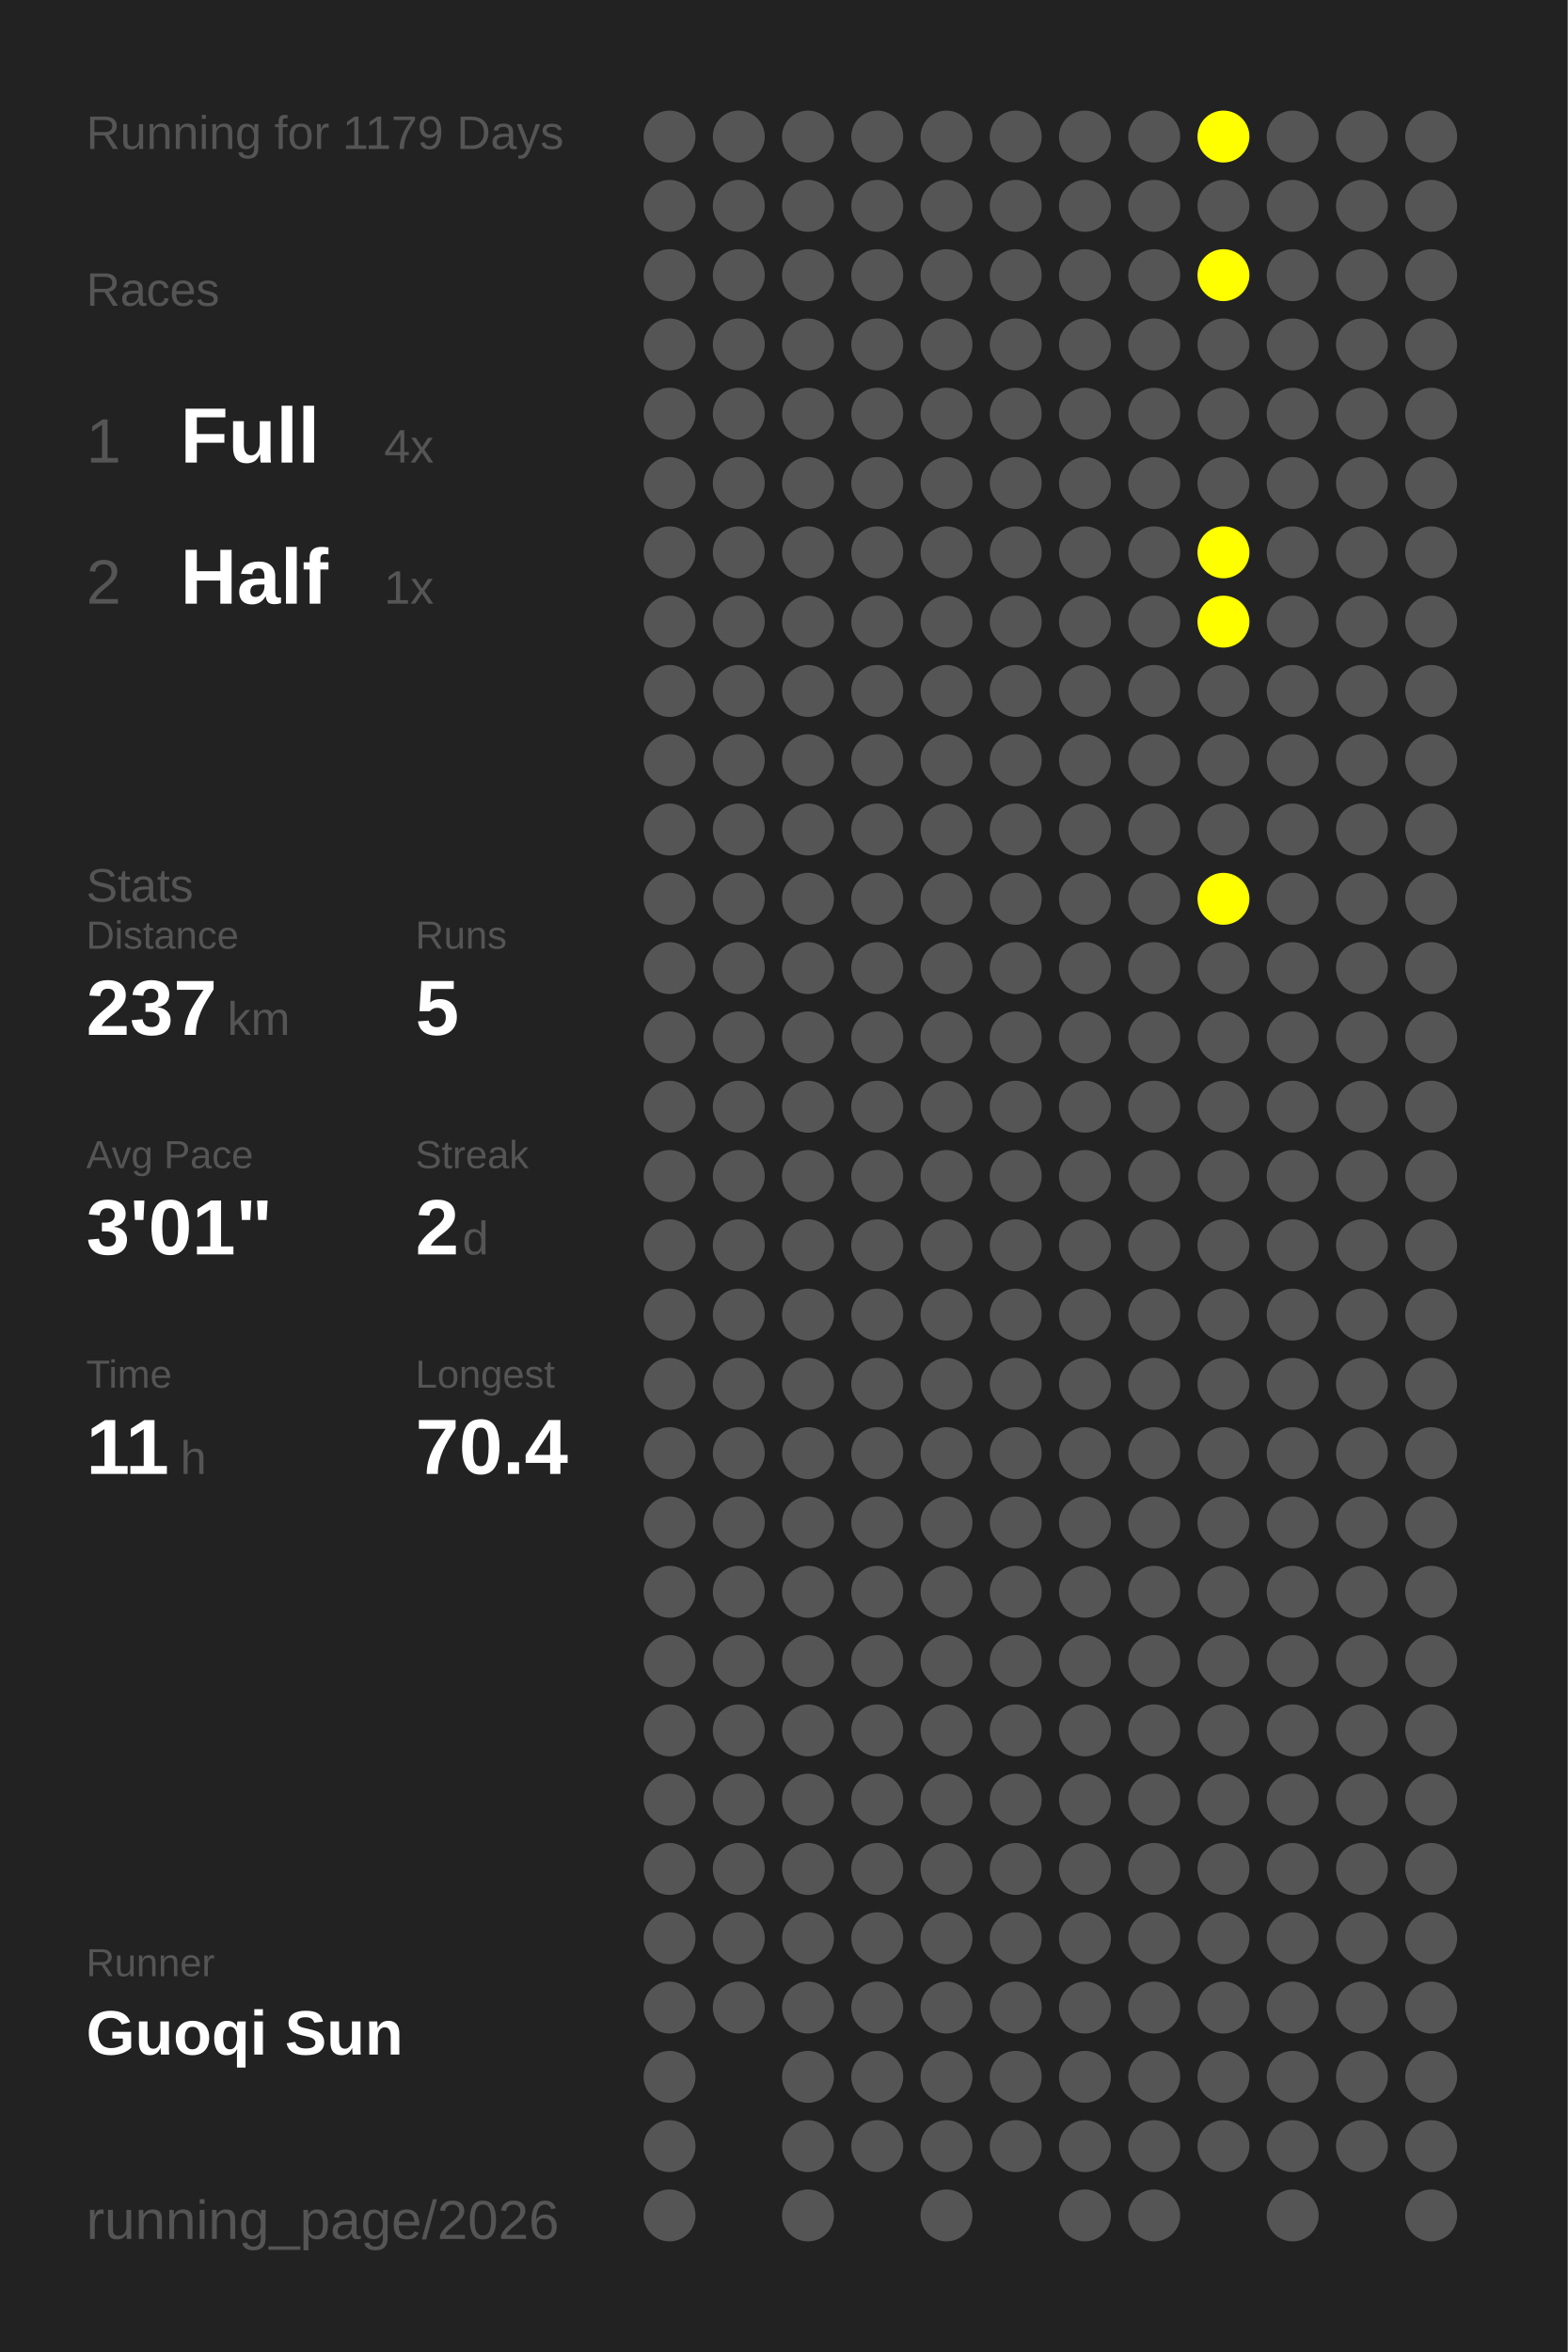
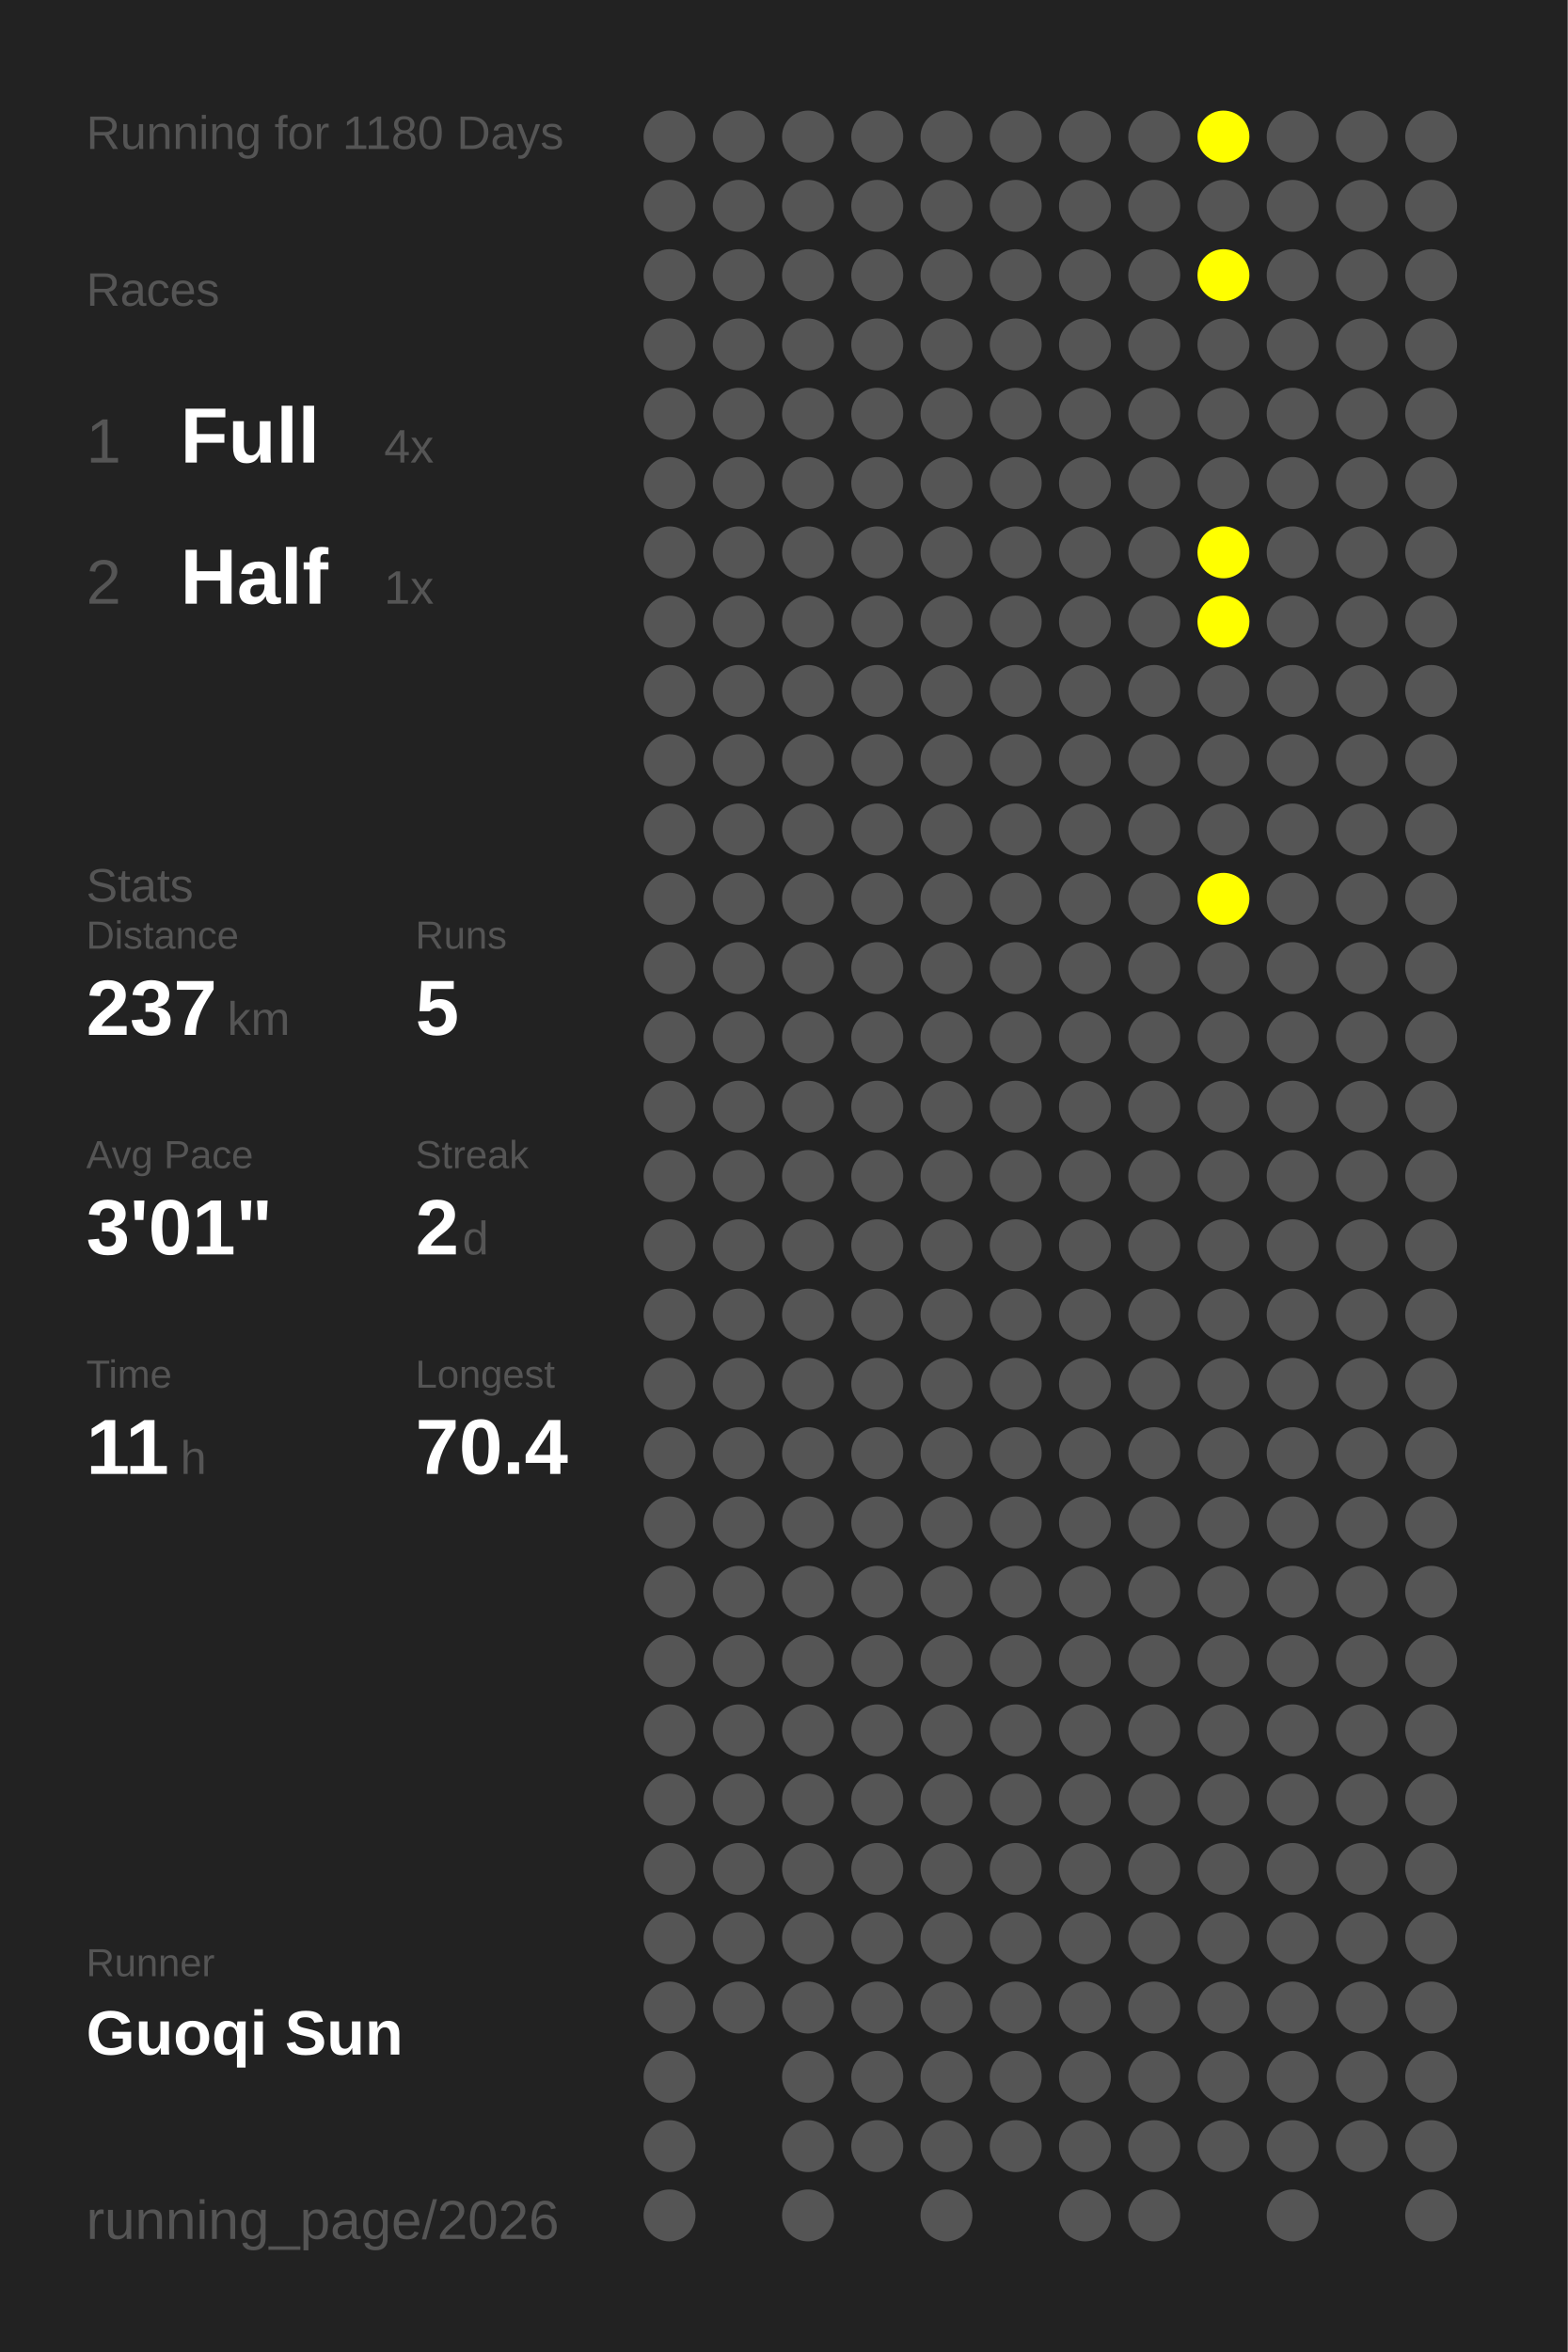
<svg xmlns="http://www.w3.org/2000/svg" baseProfile="full" height="300mm" version="1.1" viewBox="0,0,200,300" width="200mm">
  <defs />
  <rect fill="#222222" height="300" width="200" x="0" y="0" />
-   <text fill="#555555" style="font-size:6px; font-family:Arial;" x="11" y="19">Running for 1179 Days</text>
+   <text fill="#555555" style="font-size:6px; font-family:Arial;" x="11" y="19">Running for 1180 Days</text>
  <text fill="#555555" style="font-size:6px; font-family:Arial;" x="11" y="39">Races</text>
  <text fill="#555555" style="font-size:8px; font-family:Arial;" x="11" y="59">1</text>
  <text fill="#FFFFFF" style="font-size:10px; font-family:Arial; font-weight:bold;" x="23" y="59">Full</text>
  <text fill="#555555" style="font-size:6px; font-family:Arial;" x="49" y="59">4x</text>
  <text fill="#555555" style="font-size:8px; font-family:Arial;" x="11" y="77">2</text>
  <text fill="#FFFFFF" style="font-size:10px; font-family:Arial; font-weight:bold;" x="23" y="77">Half</text>
  <text fill="#555555" style="font-size:6px; font-family:Arial;" x="49" y="77">1x</text>
  <text fill="#555555" style="font-size:6px; font-family:Arial;" x="11" y="115">Stats</text>
  <text fill="#555555" style="font-size:5px; font-family:Arial;" x="11" y="121">Distance</text>
  <text fill="#FFFFFF" style="font-size:10px; font-family:Arial; font-weight:bold;" x="11" y="132">237</text>
  <text fill="#555555" style="font-size:6px; font-family:Arial;" x="29" y="132">km</text>
  <text fill="#555555" style="font-size:5px; font-family:Arial;" x="53" y="121">Runs</text>
  <text fill="#FFFFFF" style="font-size:10px; font-family:Arial; font-weight:bold;" x="53" y="132">5</text>
  <text fill="#555555" style="font-size:5px; font-family:Arial;" x="11" y="149">Avg Pace</text>
  <text fill="#FFFFFF" style="font-size:10px; font-family:Arial; font-weight:bold;" x="11" y="160">3'01"</text>
  <text fill="#555555" style="font-size:5px; font-family:Arial;" x="53" y="149">Streak</text>
  <text fill="#FFFFFF" style="font-size:10px; font-family:Arial; font-weight:bold;" x="53" y="160">2</text>
  <text fill="#555555" style="font-size:6px; font-family:Arial;" x="59" y="160">d</text>
  <text fill="#555555" style="font-size:5px; font-family:Arial;" x="11" y="177">Time</text>
  <text fill="#FFFFFF" style="font-size:10px; font-family:Arial; font-weight:bold;" x="11" y="188">11</text>
  <text fill="#555555" style="font-size:6px; font-family:Arial;" x="23" y="188">h</text>
  <text fill="#555555" style="font-size:5px; font-family:Arial;" x="53" y="177">Longest</text>
  <text fill="#FFFFFF" style="font-size:10px; font-family:Arial; font-weight:bold;" x="53" y="188">70.4</text>
  <text fill="#555555" style="font-size:5px; font-family:Arial;" x="11" y="252.065">Runner</text>
  <text fill="#FFFFFF" style="font-size:8px; font-family:Arial; font-weight:bold;" x="11" y="262.065">Guoqi Sun</text>
  <text fill="#555555" style="font-size:7px; font-family:Arial;" x="11" y="285.581">running_page/2026</text>
  <circle cx="85.417" cy="17.419" fill="#555555" r="3.312" />
  <circle cx="85.417" cy="26.258" fill="#555555" r="3.312" />
  <circle cx="85.417" cy="35.097" fill="#555555" r="3.312" />
  <circle cx="85.417" cy="43.935" fill="#555555" r="3.312" />
  <circle cx="85.417" cy="52.774" fill="#555555" r="3.312" />
  <circle cx="85.417" cy="61.613" fill="#555555" r="3.312" />
  <circle cx="85.417" cy="70.452" fill="#555555" r="3.312" />
  <circle cx="85.417" cy="79.29" fill="#555555" r="3.312" />
  <circle cx="85.417" cy="88.129" fill="#555555" r="3.312" />
  <circle cx="85.417" cy="96.968" fill="#555555" r="3.312" />
  <circle cx="85.417" cy="105.806" fill="#555555" r="3.312" />
  <circle cx="85.417" cy="114.645" fill="#555555" r="3.312" />
  <circle cx="85.417" cy="123.484" fill="#555555" r="3.312" />
  <circle cx="85.417" cy="132.323" fill="#555555" r="3.312" />
  <circle cx="85.417" cy="141.161" fill="#555555" r="3.312" />
  <circle cx="85.417" cy="150" fill="#555555" r="3.312" />
  <circle cx="85.417" cy="158.839" fill="#555555" r="3.312" />
  <circle cx="85.417" cy="167.677" fill="#555555" r="3.312" />
  <circle cx="85.417" cy="176.516" fill="#555555" r="3.312" />
  <circle cx="85.417" cy="185.355" fill="#555555" r="3.312" />
  <circle cx="85.417" cy="194.194" fill="#555555" r="3.312" />
  <circle cx="85.417" cy="203.032" fill="#555555" r="3.312" />
  <circle cx="85.417" cy="211.871" fill="#555555" r="3.312" />
  <circle cx="85.417" cy="220.71" fill="#555555" r="3.312" />
  <circle cx="85.417" cy="229.548" fill="#555555" r="3.312" />
  <circle cx="85.417" cy="238.387" fill="#555555" r="3.312" />
  <circle cx="85.417" cy="247.226" fill="#555555" r="3.312" />
  <circle cx="85.417" cy="256.065" fill="#555555" r="3.312" />
  <circle cx="85.417" cy="264.903" fill="#555555" r="3.312" />
  <circle cx="85.417" cy="273.742" fill="#555555" r="3.312" />
  <circle cx="85.417" cy="282.581" fill="#555555" r="3.312" />
  <circle cx="94.25" cy="17.419" fill="#555555" r="3.312" />
  <circle cx="94.25" cy="26.258" fill="#555555" r="3.312" />
  <circle cx="94.25" cy="35.097" fill="#555555" r="3.312" />
  <circle cx="94.25" cy="43.935" fill="#555555" r="3.312" />
  <circle cx="94.25" cy="52.774" fill="#555555" r="3.312" />
  <circle cx="94.25" cy="61.613" fill="#555555" r="3.312" />
  <circle cx="94.25" cy="70.452" fill="#555555" r="3.312" />
  <circle cx="94.25" cy="79.29" fill="#555555" r="3.312" />
  <circle cx="94.25" cy="88.129" fill="#555555" r="3.312" />
  <circle cx="94.25" cy="96.968" fill="#555555" r="3.312" />
  <circle cx="94.25" cy="105.806" fill="#555555" r="3.312" />
  <circle cx="94.25" cy="114.645" fill="#555555" r="3.312" />
  <circle cx="94.25" cy="123.484" fill="#555555" r="3.312" />
  <circle cx="94.25" cy="132.323" fill="#555555" r="3.312" />
  <circle cx="94.25" cy="141.161" fill="#555555" r="3.312" />
  <circle cx="94.25" cy="150" fill="#555555" r="3.312" />
  <circle cx="94.25" cy="158.839" fill="#555555" r="3.312" />
  <circle cx="94.25" cy="167.677" fill="#555555" r="3.312" />
  <circle cx="94.25" cy="176.516" fill="#555555" r="3.312" />
  <circle cx="94.25" cy="185.355" fill="#555555" r="3.312" />
  <circle cx="94.25" cy="194.194" fill="#555555" r="3.312" />
  <circle cx="94.25" cy="203.032" fill="#555555" r="3.312" />
  <circle cx="94.25" cy="211.871" fill="#555555" r="3.312" />
  <circle cx="94.25" cy="220.71" fill="#555555" r="3.312" />
  <circle cx="94.25" cy="229.548" fill="#555555" r="3.312" />
  <circle cx="94.25" cy="238.387" fill="#555555" r="3.312" />
  <circle cx="94.25" cy="247.226" fill="#555555" r="3.312" />
  <circle cx="94.25" cy="256.065" fill="#555555" r="3.312" />
  <circle cx="103.083" cy="17.419" fill="#555555" r="3.312" />
  <circle cx="103.083" cy="26.258" fill="#555555" r="3.312" />
  <circle cx="103.083" cy="35.097" fill="#555555" r="3.312" />
  <circle cx="103.083" cy="43.935" fill="#555555" r="3.312" />
  <circle cx="103.083" cy="52.774" fill="#555555" r="3.312" />
  <circle cx="103.083" cy="61.613" fill="#555555" r="3.312" />
  <circle cx="103.083" cy="70.452" fill="#555555" r="3.312" />
  <circle cx="103.083" cy="79.29" fill="#555555" r="3.312" />
  <circle cx="103.083" cy="88.129" fill="#555555" r="3.312" />
  <circle cx="103.083" cy="96.968" fill="#555555" r="3.312" />
  <circle cx="103.083" cy="105.806" fill="#555555" r="3.312" />
  <circle cx="103.083" cy="114.645" fill="#555555" r="3.312" />
  <circle cx="103.083" cy="123.484" fill="#555555" r="3.312" />
  <circle cx="103.083" cy="132.323" fill="#555555" r="3.312" />
  <circle cx="103.083" cy="141.161" fill="#555555" r="3.312" />
  <circle cx="103.083" cy="150" fill="#555555" r="3.312" />
  <circle cx="103.083" cy="158.839" fill="#555555" r="3.312" />
  <circle cx="103.083" cy="167.677" fill="#555555" r="3.312" />
  <circle cx="103.083" cy="176.516" fill="#555555" r="3.312" />
  <circle cx="103.083" cy="185.355" fill="#555555" r="3.312" />
  <circle cx="103.083" cy="194.194" fill="#555555" r="3.312" />
  <circle cx="103.083" cy="203.032" fill="#555555" r="3.312" />
  <circle cx="103.083" cy="211.871" fill="#555555" r="3.312" />
  <circle cx="103.083" cy="220.71" fill="#555555" r="3.312" />
  <circle cx="103.083" cy="229.548" fill="#555555" r="3.312" />
  <circle cx="103.083" cy="238.387" fill="#555555" r="3.312" />
  <circle cx="103.083" cy="247.226" fill="#555555" r="3.312" />
  <circle cx="103.083" cy="256.065" fill="#555555" r="3.312" />
  <circle cx="103.083" cy="264.903" fill="#555555" r="3.312" />
  <circle cx="103.083" cy="273.742" fill="#555555" r="3.312" />
  <circle cx="103.083" cy="282.581" fill="#555555" r="3.312" />
  <circle cx="111.917" cy="17.419" fill="#555555" r="3.312" />
  <circle cx="111.917" cy="26.258" fill="#555555" r="3.312" />
  <circle cx="111.917" cy="35.097" fill="#555555" r="3.312" />
  <circle cx="111.917" cy="43.935" fill="#555555" r="3.312" />
  <circle cx="111.917" cy="52.774" fill="#555555" r="3.312" />
  <circle cx="111.917" cy="61.613" fill="#555555" r="3.312" />
  <circle cx="111.917" cy="70.452" fill="#555555" r="3.312" />
  <circle cx="111.917" cy="79.29" fill="#555555" r="3.312" />
  <circle cx="111.917" cy="88.129" fill="#555555" r="3.312" />
  <circle cx="111.917" cy="96.968" fill="#555555" r="3.312" />
  <circle cx="111.917" cy="105.806" fill="#555555" r="3.312" />
  <circle cx="111.917" cy="114.645" fill="#555555" r="3.312" />
  <circle cx="111.917" cy="123.484" fill="#555555" r="3.312" />
  <circle cx="111.917" cy="132.323" fill="#555555" r="3.312" />
  <circle cx="111.917" cy="141.161" fill="#555555" r="3.312" />
  <circle cx="111.917" cy="150" fill="#555555" r="3.312" />
  <circle cx="111.917" cy="158.839" fill="#555555" r="3.312" />
  <circle cx="111.917" cy="167.677" fill="#555555" r="3.312" />
  <circle cx="111.917" cy="176.516" fill="#555555" r="3.312" />
  <circle cx="111.917" cy="185.355" fill="#555555" r="3.312" />
  <circle cx="111.917" cy="194.194" fill="#555555" r="3.312" />
  <circle cx="111.917" cy="203.032" fill="#555555" r="3.312" />
  <circle cx="111.917" cy="211.871" fill="#555555" r="3.312" />
  <circle cx="111.917" cy="220.71" fill="#555555" r="3.312" />
  <circle cx="111.917" cy="229.548" fill="#555555" r="3.312" />
  <circle cx="111.917" cy="238.387" fill="#555555" r="3.312" />
  <circle cx="111.917" cy="247.226" fill="#555555" r="3.312" />
  <circle cx="111.917" cy="256.065" fill="#555555" r="3.312" />
  <circle cx="111.917" cy="264.903" fill="#555555" r="3.312" />
  <circle cx="111.917" cy="273.742" fill="#555555" r="3.312" />
  <circle cx="120.75" cy="17.419" fill="#555555" r="3.312" />
  <circle cx="120.75" cy="26.258" fill="#555555" r="3.312" />
  <circle cx="120.75" cy="35.097" fill="#555555" r="3.312" />
  <circle cx="120.75" cy="43.935" fill="#555555" r="3.312" />
  <circle cx="120.75" cy="52.774" fill="#555555" r="3.312" />
  <circle cx="120.75" cy="61.613" fill="#555555" r="3.312" />
  <circle cx="120.75" cy="70.452" fill="#555555" r="3.312" />
  <circle cx="120.75" cy="79.29" fill="#555555" r="3.312" />
  <circle cx="120.75" cy="88.129" fill="#555555" r="3.312" />
  <circle cx="120.75" cy="96.968" fill="#555555" r="3.312" />
  <circle cx="120.75" cy="105.806" fill="#555555" r="3.312" />
  <circle cx="120.75" cy="114.645" fill="#555555" r="3.312" />
  <circle cx="120.75" cy="123.484" fill="#555555" r="3.312" />
  <circle cx="120.75" cy="132.323" fill="#555555" r="3.312" />
  <circle cx="120.75" cy="141.161" fill="#555555" r="3.312" />
  <circle cx="120.75" cy="150" fill="#555555" r="3.312" />
  <circle cx="120.75" cy="158.839" fill="#555555" r="3.312" />
  <circle cx="120.75" cy="167.677" fill="#555555" r="3.312" />
  <circle cx="120.75" cy="176.516" fill="#555555" r="3.312" />
  <circle cx="120.75" cy="185.355" fill="#555555" r="3.312" />
  <circle cx="120.75" cy="194.194" fill="#555555" r="3.312" />
  <circle cx="120.75" cy="203.032" fill="#555555" r="3.312" />
  <circle cx="120.75" cy="211.871" fill="#555555" r="3.312" />
  <circle cx="120.75" cy="220.71" fill="#555555" r="3.312" />
  <circle cx="120.75" cy="229.548" fill="#555555" r="3.312" />
  <circle cx="120.75" cy="238.387" fill="#555555" r="3.312" />
  <circle cx="120.75" cy="247.226" fill="#555555" r="3.312" />
  <circle cx="120.75" cy="256.065" fill="#555555" r="3.312" />
  <circle cx="120.75" cy="264.903" fill="#555555" r="3.312" />
  <circle cx="120.75" cy="273.742" fill="#555555" r="3.312" />
  <circle cx="120.75" cy="282.581" fill="#555555" r="3.312" />
  <circle cx="129.583" cy="17.419" fill="#555555" r="3.312" />
  <circle cx="129.583" cy="26.258" fill="#555555" r="3.312" />
  <circle cx="129.583" cy="35.097" fill="#555555" r="3.312" />
  <circle cx="129.583" cy="43.935" fill="#555555" r="3.312" />
  <circle cx="129.583" cy="52.774" fill="#555555" r="3.312" />
  <circle cx="129.583" cy="61.613" fill="#555555" r="3.312" />
  <circle cx="129.583" cy="70.452" fill="#555555" r="3.312" />
  <circle cx="129.583" cy="79.29" fill="#555555" r="3.312" />
  <circle cx="129.583" cy="88.129" fill="#555555" r="3.312" />
  <circle cx="129.583" cy="96.968" fill="#555555" r="3.312" />
  <circle cx="129.583" cy="105.806" fill="#555555" r="3.312" />
  <circle cx="129.583" cy="114.645" fill="#555555" r="3.312" />
  <circle cx="129.583" cy="123.484" fill="#555555" r="3.312" />
  <circle cx="129.583" cy="132.323" fill="#555555" r="3.312" />
  <circle cx="129.583" cy="141.161" fill="#555555" r="3.312" />
  <circle cx="129.583" cy="150" fill="#555555" r="3.312" />
  <circle cx="129.583" cy="158.839" fill="#555555" r="3.312" />
  <circle cx="129.583" cy="167.677" fill="#555555" r="3.312" />
  <circle cx="129.583" cy="176.516" fill="#555555" r="3.312" />
  <circle cx="129.583" cy="185.355" fill="#555555" r="3.312" />
  <circle cx="129.583" cy="194.194" fill="#555555" r="3.312" />
  <circle cx="129.583" cy="203.032" fill="#555555" r="3.312" />
  <circle cx="129.583" cy="211.871" fill="#555555" r="3.312" />
  <circle cx="129.583" cy="220.71" fill="#555555" r="3.312" />
  <circle cx="129.583" cy="229.548" fill="#555555" r="3.312" />
  <circle cx="129.583" cy="238.387" fill="#555555" r="3.312" />
  <circle cx="129.583" cy="247.226" fill="#555555" r="3.312" />
  <circle cx="129.583" cy="256.065" fill="#555555" r="3.312" />
  <circle cx="129.583" cy="264.903" fill="#555555" r="3.312" />
  <circle cx="129.583" cy="273.742" fill="#555555" r="3.312" />
  <circle cx="138.417" cy="17.419" fill="#555555" r="3.312" />
  <circle cx="138.417" cy="26.258" fill="#555555" r="3.312" />
  <circle cx="138.417" cy="35.097" fill="#555555" r="3.312" />
  <circle cx="138.417" cy="43.935" fill="#555555" r="3.312" />
  <circle cx="138.417" cy="52.774" fill="#555555" r="3.312" />
  <circle cx="138.417" cy="61.613" fill="#555555" r="3.312" />
  <circle cx="138.417" cy="70.452" fill="#555555" r="3.312" />
  <circle cx="138.417" cy="79.29" fill="#555555" r="3.312" />
  <circle cx="138.417" cy="88.129" fill="#555555" r="3.312" />
  <circle cx="138.417" cy="96.968" fill="#555555" r="3.312" />
  <circle cx="138.417" cy="105.806" fill="#555555" r="3.312" />
  <circle cx="138.417" cy="114.645" fill="#555555" r="3.312" />
  <circle cx="138.417" cy="123.484" fill="#555555" r="3.312" />
  <circle cx="138.417" cy="132.323" fill="#555555" r="3.312" />
  <circle cx="138.417" cy="141.161" fill="#555555" r="3.312" />
  <circle cx="138.417" cy="150" fill="#555555" r="3.312" />
  <circle cx="138.417" cy="158.839" fill="#555555" r="3.312" />
  <circle cx="138.417" cy="167.677" fill="#555555" r="3.312" />
  <circle cx="138.417" cy="176.516" fill="#555555" r="3.312" />
  <circle cx="138.417" cy="185.355" fill="#555555" r="3.312" />
  <circle cx="138.417" cy="194.194" fill="#555555" r="3.312" />
  <circle cx="138.417" cy="203.032" fill="#555555" r="3.312" />
  <circle cx="138.417" cy="211.871" fill="#555555" r="3.312" />
  <circle cx="138.417" cy="220.71" fill="#555555" r="3.312" />
  <circle cx="138.417" cy="229.548" fill="#555555" r="3.312" />
  <circle cx="138.417" cy="238.387" fill="#555555" r="3.312" />
  <circle cx="138.417" cy="247.226" fill="#555555" r="3.312" />
  <circle cx="138.417" cy="256.065" fill="#555555" r="3.312" />
  <circle cx="138.417" cy="264.903" fill="#555555" r="3.312" />
  <circle cx="138.417" cy="273.742" fill="#555555" r="3.312" />
  <circle cx="138.417" cy="282.581" fill="#555555" r="3.312" />
  <circle cx="147.25" cy="17.419" fill="#555555" r="3.312" />
  <circle cx="147.25" cy="26.258" fill="#555555" r="3.312" />
  <circle cx="147.25" cy="35.097" fill="#555555" r="3.312" />
  <circle cx="147.25" cy="43.935" fill="#555555" r="3.312" />
  <circle cx="147.25" cy="52.774" fill="#555555" r="3.312" />
  <circle cx="147.25" cy="61.613" fill="#555555" r="3.312" />
  <circle cx="147.25" cy="70.452" fill="#555555" r="3.312" />
  <circle cx="147.25" cy="79.29" fill="#555555" r="3.312" />
  <circle cx="147.25" cy="88.129" fill="#555555" r="3.312" />
  <circle cx="147.25" cy="96.968" fill="#555555" r="3.312" />
  <circle cx="147.25" cy="105.806" fill="#555555" r="3.312" />
  <circle cx="147.25" cy="114.645" fill="#555555" r="3.312" />
  <circle cx="147.25" cy="123.484" fill="#555555" r="3.312" />
  <circle cx="147.25" cy="132.323" fill="#555555" r="3.312" />
  <circle cx="147.25" cy="141.161" fill="#555555" r="3.312" />
  <circle cx="147.25" cy="150" fill="#555555" r="3.312" />
  <circle cx="147.25" cy="158.839" fill="#555555" r="3.312" />
  <circle cx="147.25" cy="167.677" fill="#555555" r="3.312" />
  <circle cx="147.25" cy="176.516" fill="#555555" r="3.312" />
  <circle cx="147.25" cy="185.355" fill="#555555" r="3.312" />
  <circle cx="147.25" cy="194.194" fill="#555555" r="3.312" />
  <circle cx="147.25" cy="203.032" fill="#555555" r="3.312" />
  <circle cx="147.25" cy="211.871" fill="#555555" r="3.312" />
  <circle cx="147.25" cy="220.71" fill="#555555" r="3.312" />
  <circle cx="147.25" cy="229.548" fill="#555555" r="3.312" />
  <circle cx="147.25" cy="238.387" fill="#555555" r="3.312" />
  <circle cx="147.25" cy="247.226" fill="#555555" r="3.312" />
  <circle cx="147.25" cy="256.065" fill="#555555" r="3.312" />
  <circle cx="147.25" cy="264.903" fill="#555555" r="3.312" />
  <circle cx="147.25" cy="273.742" fill="#555555" r="3.312" />
  <circle cx="147.25" cy="282.581" fill="#555555" r="3.312" />
  <circle cx="156.083" cy="17.419" fill="#FFFF00" r="3.312" />
  <circle cx="156.083" cy="26.258" fill="#555555" r="3.312" />
  <circle cx="156.083" cy="35.097" fill="#FFFF00" r="3.312" />
  <circle cx="156.083" cy="43.935" fill="#555555" r="3.312" />
  <circle cx="156.083" cy="52.774" fill="#555555" r="3.312" />
  <circle cx="156.083" cy="61.613" fill="#555555" r="3.312" />
  <circle cx="156.083" cy="70.452" fill="#FFFF00" r="3.312" />
  <circle cx="156.083" cy="79.29" fill="#FFFF00" r="3.312" />
  <circle cx="156.083" cy="88.129" fill="#555555" r="3.312" />
  <circle cx="156.083" cy="96.968" fill="#555555" r="3.312" />
  <circle cx="156.083" cy="105.806" fill="#555555" r="3.312" />
  <circle cx="156.083" cy="114.645" fill="#FFFF00" r="3.312" />
  <circle cx="156.083" cy="123.484" fill="#555555" r="3.312" />
  <circle cx="156.083" cy="132.323" fill="#555555" r="3.312" />
  <circle cx="156.083" cy="141.161" fill="#555555" r="3.312" />
  <circle cx="156.083" cy="150" fill="#555555" r="3.312" />
  <circle cx="156.083" cy="158.839" fill="#555555" r="3.312" />
  <circle cx="156.083" cy="167.677" fill="#555555" r="3.312" />
  <circle cx="156.083" cy="176.516" fill="#555555" r="3.312" />
  <circle cx="156.083" cy="185.355" fill="#555555" r="3.312" />
  <circle cx="156.083" cy="194.194" fill="#555555" r="3.312" />
  <circle cx="156.083" cy="203.032" fill="#555555" r="3.312" />
  <circle cx="156.083" cy="211.871" fill="#555555" r="3.312" />
  <circle cx="156.083" cy="220.71" fill="#555555" r="3.312" />
  <circle cx="156.083" cy="229.548" fill="#555555" r="3.312" />
  <circle cx="156.083" cy="238.387" fill="#555555" r="3.312" />
  <circle cx="156.083" cy="247.226" fill="#555555" r="3.312" />
  <circle cx="156.083" cy="256.065" fill="#555555" r="3.312" />
  <circle cx="156.083" cy="264.903" fill="#555555" r="3.312" />
  <circle cx="156.083" cy="273.742" fill="#555555" r="3.312" />
  <circle cx="164.917" cy="17.419" fill="#555555" r="3.312" />
  <circle cx="164.917" cy="26.258" fill="#555555" r="3.312" />
  <circle cx="164.917" cy="35.097" fill="#555555" r="3.312" />
  <circle cx="164.917" cy="43.935" fill="#555555" r="3.312" />
  <circle cx="164.917" cy="52.774" fill="#555555" r="3.312" />
  <circle cx="164.917" cy="61.613" fill="#555555" r="3.312" />
  <circle cx="164.917" cy="70.452" fill="#555555" r="3.312" />
  <circle cx="164.917" cy="79.29" fill="#555555" r="3.312" />
  <circle cx="164.917" cy="88.129" fill="#555555" r="3.312" />
  <circle cx="164.917" cy="96.968" fill="#555555" r="3.312" />
  <circle cx="164.917" cy="105.806" fill="#555555" r="3.312" />
  <circle cx="164.917" cy="114.645" fill="#555555" r="3.312" />
  <circle cx="164.917" cy="123.484" fill="#555555" r="3.312" />
  <circle cx="164.917" cy="132.323" fill="#555555" r="3.312" />
  <circle cx="164.917" cy="141.161" fill="#555555" r="3.312" />
  <circle cx="164.917" cy="150" fill="#555555" r="3.312" />
  <circle cx="164.917" cy="158.839" fill="#555555" r="3.312" />
  <circle cx="164.917" cy="167.677" fill="#555555" r="3.312" />
  <circle cx="164.917" cy="176.516" fill="#555555" r="3.312" />
  <circle cx="164.917" cy="185.355" fill="#555555" r="3.312" />
  <circle cx="164.917" cy="194.194" fill="#555555" r="3.312" />
  <circle cx="164.917" cy="203.032" fill="#555555" r="3.312" />
  <circle cx="164.917" cy="211.871" fill="#555555" r="3.312" />
  <circle cx="164.917" cy="220.71" fill="#555555" r="3.312" />
  <circle cx="164.917" cy="229.548" fill="#555555" r="3.312" />
  <circle cx="164.917" cy="238.387" fill="#555555" r="3.312" />
  <circle cx="164.917" cy="247.226" fill="#555555" r="3.312" />
  <circle cx="164.917" cy="256.065" fill="#555555" r="3.312" />
  <circle cx="164.917" cy="264.903" fill="#555555" r="3.312" />
  <circle cx="164.917" cy="273.742" fill="#555555" r="3.312" />
  <circle cx="164.917" cy="282.581" fill="#555555" r="3.312" />
  <circle cx="173.75" cy="17.419" fill="#555555" r="3.312" />
  <circle cx="173.75" cy="26.258" fill="#555555" r="3.312" />
  <circle cx="173.75" cy="35.097" fill="#555555" r="3.312" />
  <circle cx="173.75" cy="43.935" fill="#555555" r="3.312" />
  <circle cx="173.75" cy="52.774" fill="#555555" r="3.312" />
  <circle cx="173.75" cy="61.613" fill="#555555" r="3.312" />
  <circle cx="173.75" cy="70.452" fill="#555555" r="3.312" />
  <circle cx="173.75" cy="79.29" fill="#555555" r="3.312" />
  <circle cx="173.75" cy="88.129" fill="#555555" r="3.312" />
  <circle cx="173.75" cy="96.968" fill="#555555" r="3.312" />
  <circle cx="173.75" cy="105.806" fill="#555555" r="3.312" />
  <circle cx="173.75" cy="114.645" fill="#555555" r="3.312" />
  <circle cx="173.75" cy="123.484" fill="#555555" r="3.312" />
  <circle cx="173.75" cy="132.323" fill="#555555" r="3.312" />
  <circle cx="173.75" cy="141.161" fill="#555555" r="3.312" />
  <circle cx="173.75" cy="150" fill="#555555" r="3.312" />
  <circle cx="173.75" cy="158.839" fill="#555555" r="3.312" />
  <circle cx="173.75" cy="167.677" fill="#555555" r="3.312" />
  <circle cx="173.75" cy="176.516" fill="#555555" r="3.312" />
  <circle cx="173.75" cy="185.355" fill="#555555" r="3.312" />
  <circle cx="173.75" cy="194.194" fill="#555555" r="3.312" />
  <circle cx="173.75" cy="203.032" fill="#555555" r="3.312" />
  <circle cx="173.75" cy="211.871" fill="#555555" r="3.312" />
  <circle cx="173.75" cy="220.71" fill="#555555" r="3.312" />
  <circle cx="173.75" cy="229.548" fill="#555555" r="3.312" />
  <circle cx="173.75" cy="238.387" fill="#555555" r="3.312" />
  <circle cx="173.75" cy="247.226" fill="#555555" r="3.312" />
  <circle cx="173.75" cy="256.065" fill="#555555" r="3.312" />
  <circle cx="173.75" cy="264.903" fill="#555555" r="3.312" />
  <circle cx="173.75" cy="273.742" fill="#555555" r="3.312" />
  <circle cx="182.583" cy="17.419" fill="#555555" r="3.312" />
  <circle cx="182.583" cy="26.258" fill="#555555" r="3.312" />
  <circle cx="182.583" cy="35.097" fill="#555555" r="3.312" />
  <circle cx="182.583" cy="43.935" fill="#555555" r="3.312" />
  <circle cx="182.583" cy="52.774" fill="#555555" r="3.312" />
  <circle cx="182.583" cy="61.613" fill="#555555" r="3.312" />
  <circle cx="182.583" cy="70.452" fill="#555555" r="3.312" />
  <circle cx="182.583" cy="79.29" fill="#555555" r="3.312" />
  <circle cx="182.583" cy="88.129" fill="#555555" r="3.312" />
  <circle cx="182.583" cy="96.968" fill="#555555" r="3.312" />
  <circle cx="182.583" cy="105.806" fill="#555555" r="3.312" />
  <circle cx="182.583" cy="114.645" fill="#555555" r="3.312" />
  <circle cx="182.583" cy="123.484" fill="#555555" r="3.312" />
  <circle cx="182.583" cy="132.323" fill="#555555" r="3.312" />
  <circle cx="182.583" cy="141.161" fill="#555555" r="3.312" />
  <circle cx="182.583" cy="150" fill="#555555" r="3.312" />
  <circle cx="182.583" cy="158.839" fill="#555555" r="3.312" />
  <circle cx="182.583" cy="167.677" fill="#555555" r="3.312" />
  <circle cx="182.583" cy="176.516" fill="#555555" r="3.312" />
  <circle cx="182.583" cy="185.355" fill="#555555" r="3.312" />
  <circle cx="182.583" cy="194.194" fill="#555555" r="3.312" />
  <circle cx="182.583" cy="203.032" fill="#555555" r="3.312" />
  <circle cx="182.583" cy="211.871" fill="#555555" r="3.312" />
  <circle cx="182.583" cy="220.71" fill="#555555" r="3.312" />
  <circle cx="182.583" cy="229.548" fill="#555555" r="3.312" />
  <circle cx="182.583" cy="238.387" fill="#555555" r="3.312" />
  <circle cx="182.583" cy="247.226" fill="#555555" r="3.312" />
  <circle cx="182.583" cy="256.065" fill="#555555" r="3.312" />
  <circle cx="182.583" cy="264.903" fill="#555555" r="3.312" />
  <circle cx="182.583" cy="273.742" fill="#555555" r="3.312" />
  <circle cx="182.583" cy="282.581" fill="#555555" r="3.312" />
</svg>
